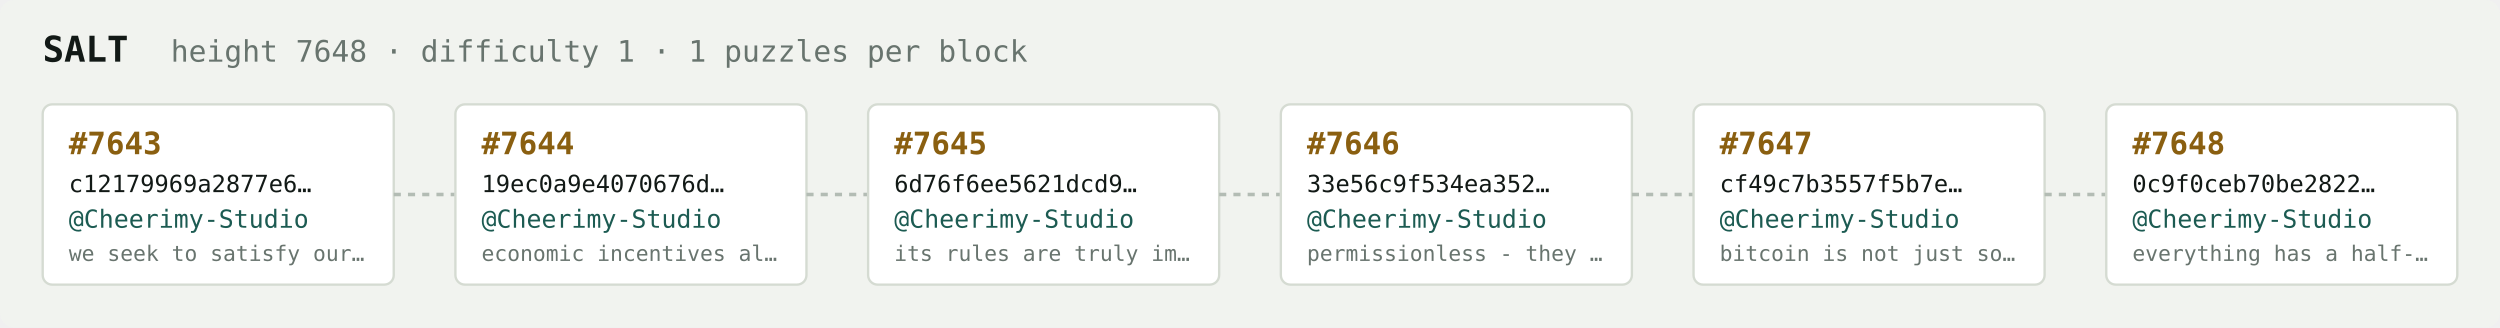
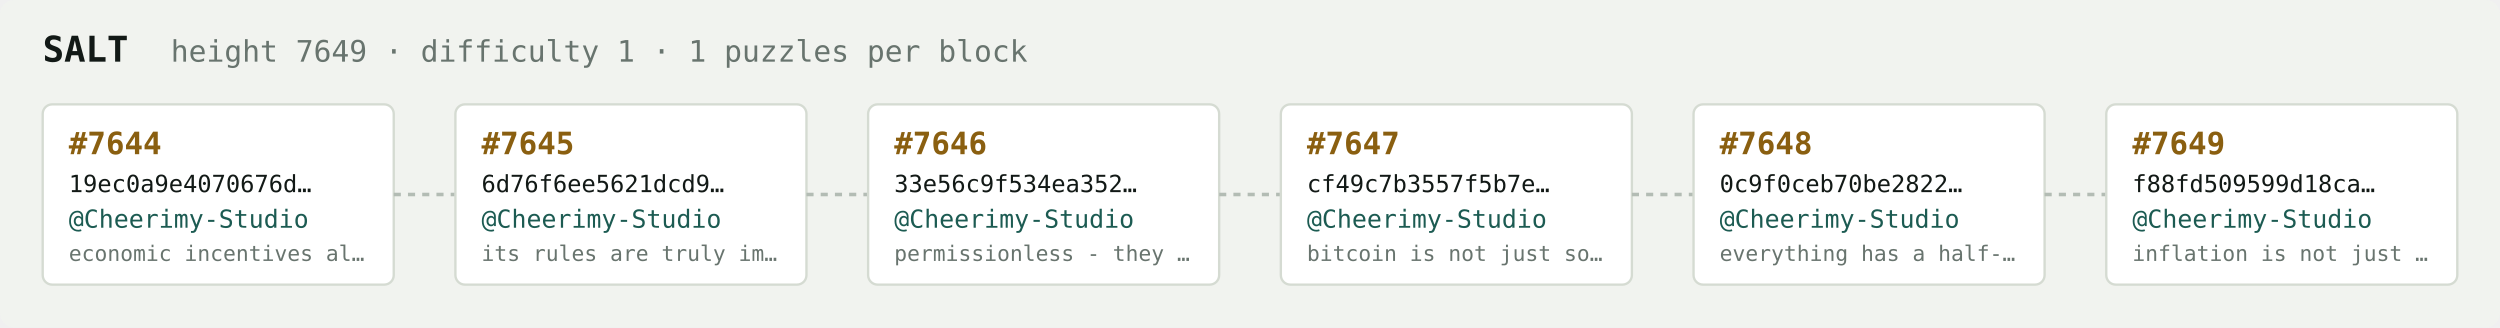
<svg xmlns="http://www.w3.org/2000/svg" width="1054" height="138" viewBox="0 0 1054 138" font-family="ui-monospace,SFMono-Regular,Menlo,monospace">
  <rect fill="#f1f3ef" width="1054" height="138" rx="6" />
  <text x="18" y="26" fill="#121916" font-size="15" font-weight="700">SALT</text>
-   <text x="72" y="26" fill="#68746e" font-size="12.5">height 7648 · difficulty 1 · 1 puzzles per block</text>
+   <text x="72" y="26" fill="#68746e" font-size="12.5">height 7649 · difficulty 1 · 1 puzzles per block</text>
  <rect x="18" y="44" width="148" height="76" rx="4" fill="#ffffff" stroke="#d5dbd2" stroke-width="1" />
-   <text x="29" y="65" fill="#8a5f10" font-size="13" font-weight="700">#7643</text>
-   <text x="29" y="81" fill="#121916" font-size="10">c12179969a2877e6…</text>
+   <text x="29" y="65" fill="#8a5f10" font-size="13" font-weight="700">#7644</text>
+   <text x="29" y="81" fill="#121916" font-size="10">19ec0a9e4070676d…</text>
  <text x="29" y="96" fill="#1c5b52" font-size="10.5">@Cheerimy-Studio</text>
-   <text x="29" y="110" fill="#68746e" font-size="9">we seek to satisfy our…</text>
+   <text x="29" y="110" fill="#68746e" font-size="9">economic incentives al…</text>
  <line x1="166" y1="82.0" x2="192" y2="82.0" stroke="#b3bcb4" stroke-width="1.5" stroke-dasharray="3 3" />
  <rect x="192" y="44" width="148" height="76" rx="4" fill="#ffffff" stroke="#d5dbd2" stroke-width="1" />
-   <text x="203" y="65" fill="#8a5f10" font-size="13" font-weight="700">#7644</text>
-   <text x="203" y="81" fill="#121916" font-size="10">19ec0a9e4070676d…</text>
+   <text x="203" y="65" fill="#8a5f10" font-size="13" font-weight="700">#7645</text>
+   <text x="203" y="81" fill="#121916" font-size="10">6d76f6ee5621dcd9…</text>
  <text x="203" y="96" fill="#1c5b52" font-size="10.5">@Cheerimy-Studio</text>
-   <text x="203" y="110" fill="#68746e" font-size="9">economic incentives al…</text>
+   <text x="203" y="110" fill="#68746e" font-size="9">its rules are truly im…</text>
  <line x1="340" y1="82.0" x2="366" y2="82.0" stroke="#b3bcb4" stroke-width="1.5" stroke-dasharray="3 3" />
  <rect x="366" y="44" width="148" height="76" rx="4" fill="#ffffff" stroke="#d5dbd2" stroke-width="1" />
-   <text x="377" y="65" fill="#8a5f10" font-size="13" font-weight="700">#7645</text>
-   <text x="377" y="81" fill="#121916" font-size="10">6d76f6ee5621dcd9…</text>
+   <text x="377" y="65" fill="#8a5f10" font-size="13" font-weight="700">#7646</text>
+   <text x="377" y="81" fill="#121916" font-size="10">33e56c9f534ea352…</text>
  <text x="377" y="96" fill="#1c5b52" font-size="10.5">@Cheerimy-Studio</text>
-   <text x="377" y="110" fill="#68746e" font-size="9">its rules are truly im…</text>
+   <text x="377" y="110" fill="#68746e" font-size="9">permissionless - they …</text>
  <line x1="514" y1="82.0" x2="540" y2="82.0" stroke="#b3bcb4" stroke-width="1.5" stroke-dasharray="3 3" />
  <rect x="540" y="44" width="148" height="76" rx="4" fill="#ffffff" stroke="#d5dbd2" stroke-width="1" />
-   <text x="551" y="65" fill="#8a5f10" font-size="13" font-weight="700">#7646</text>
-   <text x="551" y="81" fill="#121916" font-size="10">33e56c9f534ea352…</text>
+   <text x="551" y="65" fill="#8a5f10" font-size="13" font-weight="700">#7647</text>
+   <text x="551" y="81" fill="#121916" font-size="10">cf49c7b3557f5b7e…</text>
  <text x="551" y="96" fill="#1c5b52" font-size="10.5">@Cheerimy-Studio</text>
-   <text x="551" y="110" fill="#68746e" font-size="9">permissionless - they …</text>
+   <text x="551" y="110" fill="#68746e" font-size="9">bitcoin is not just so…</text>
  <line x1="688" y1="82.0" x2="714" y2="82.0" stroke="#b3bcb4" stroke-width="1.5" stroke-dasharray="3 3" />
  <rect x="714" y="44" width="148" height="76" rx="4" fill="#ffffff" stroke="#d5dbd2" stroke-width="1" />
-   <text x="725" y="65" fill="#8a5f10" font-size="13" font-weight="700">#7647</text>
-   <text x="725" y="81" fill="#121916" font-size="10">cf49c7b3557f5b7e…</text>
+   <text x="725" y="65" fill="#8a5f10" font-size="13" font-weight="700">#7648</text>
+   <text x="725" y="81" fill="#121916" font-size="10">0c9f0ceb70be2822…</text>
  <text x="725" y="96" fill="#1c5b52" font-size="10.5">@Cheerimy-Studio</text>
-   <text x="725" y="110" fill="#68746e" font-size="9">bitcoin is not just so…</text>
+   <text x="725" y="110" fill="#68746e" font-size="9">everything has a half-…</text>
  <line x1="862" y1="82.0" x2="888" y2="82.0" stroke="#b3bcb4" stroke-width="1.5" stroke-dasharray="3 3" />
  <rect x="888" y="44" width="148" height="76" rx="4" fill="#ffffff" stroke="#d5dbd2" stroke-width="1" />
-   <text x="899" y="65" fill="#8a5f10" font-size="13" font-weight="700">#7648</text>
-   <text x="899" y="81" fill="#121916" font-size="10">0c9f0ceb70be2822…</text>
+   <text x="899" y="65" fill="#8a5f10" font-size="13" font-weight="700">#7649</text>
+   <text x="899" y="81" fill="#121916" font-size="10">f88fd509599d18ca…</text>
  <text x="899" y="96" fill="#1c5b52" font-size="10.5">@Cheerimy-Studio</text>
-   <text x="899" y="110" fill="#68746e" font-size="9">everything has a half-…</text>
+   <text x="899" y="110" fill="#68746e" font-size="9">inflation is not just …</text>
</svg>
